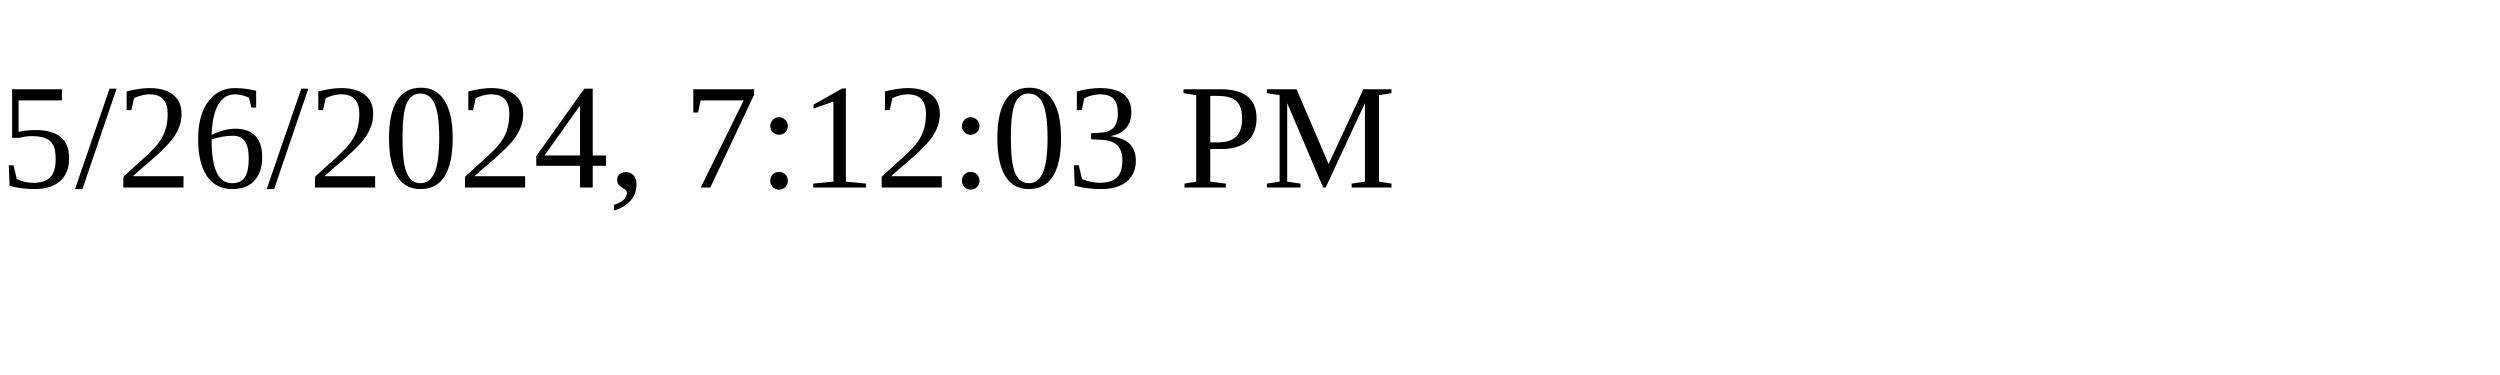
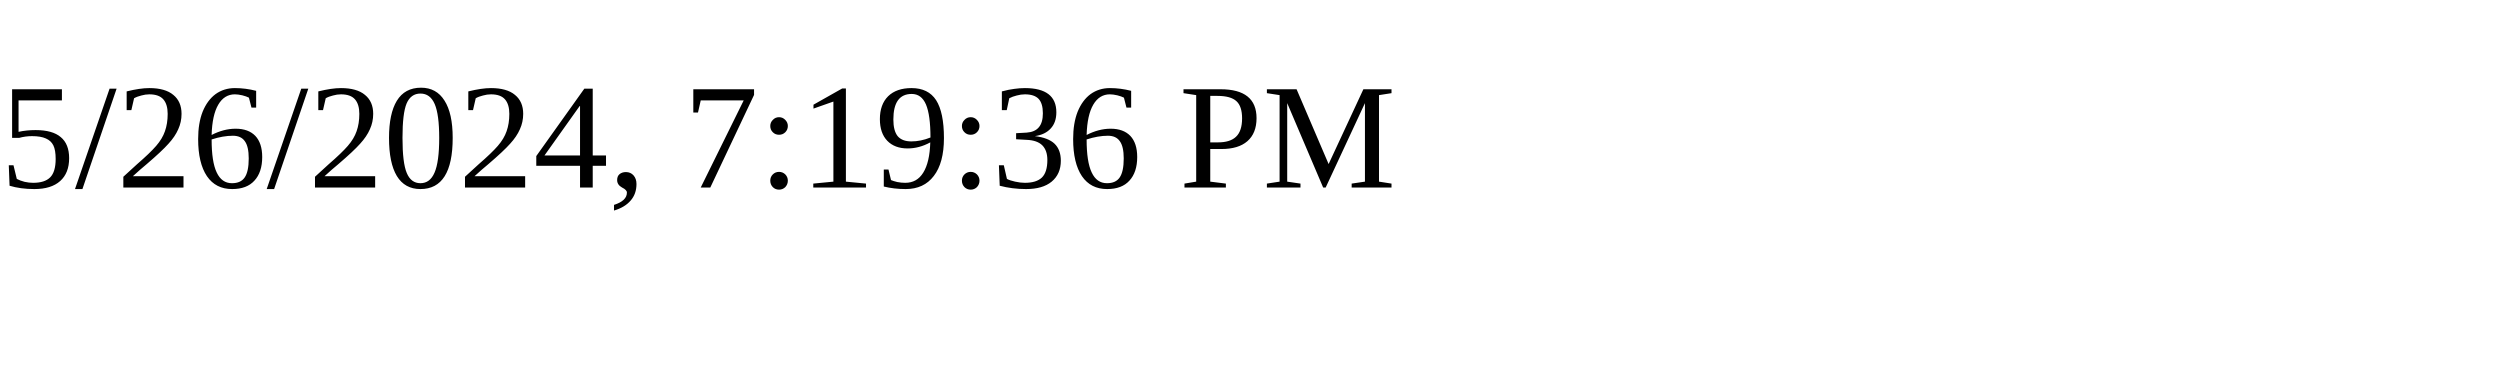
<svg xmlns="http://www.w3.org/2000/svg" height="30" width="200">
-   <text x="0" y="15">5/26/2024, 7:12:03 PM</text>
+   <text x="0" y="15">5/26/2024, 7:19:36 PM</text>
</svg>
